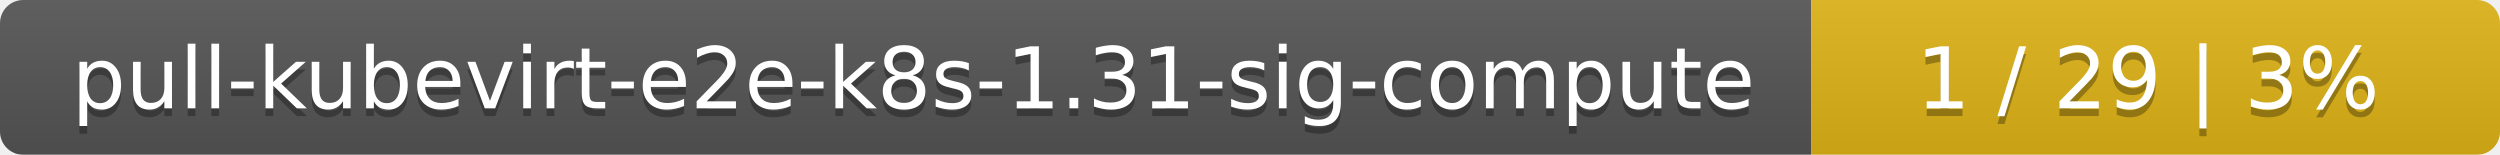
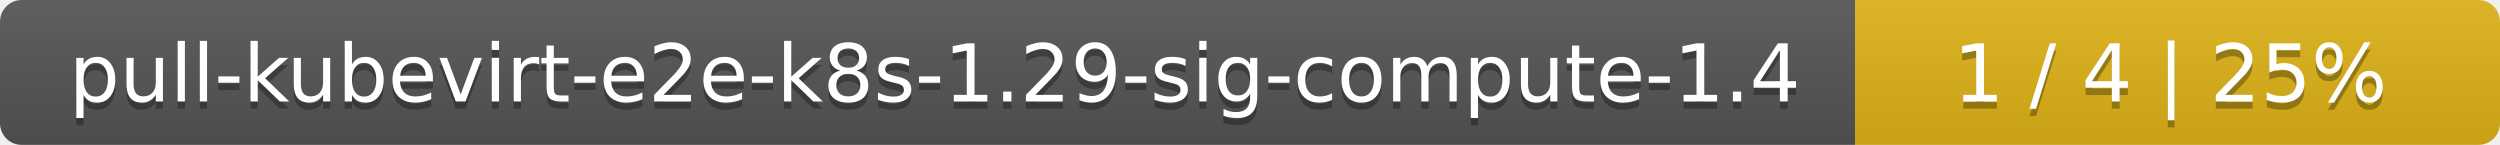
- <svg xmlns="http://www.w3.org/2000/svg" width="323" height="20">
+ <svg xmlns="http://www.w3.org/2000/svg" width="345" height="20">
  <linearGradient id="smooth" x2="0" y2="100%">
    <stop offset="0" stop-color="#bbb" stop-opacity=".1" />
    <stop offset="1" stop-opacity=".1" />
  </linearGradient>
  <mask id="round">
-     <rect width="323" height="20" rx="3" fill="#fff" />
+     <rect width="345" height="20" rx="3" fill="#fff" />
  </mask>
  <g mask="url(#round)">
-     <rect width="234" height="20" fill="#555" />
-     <rect x="234" width="89" height="20" fill="#dfb317" />
-     <rect width="323" height="20" fill="url(#smooth)" />
+     <rect width="256" height="20" fill="#555" />
+     <rect x="256" width="89" height="20" fill="#dfb317" />
+     <rect width="345" height="20" fill="url(#smooth)" />
  </g>
  <g fill="#fff" text-anchor="middle" font-family="DejaVu Sans,Verdana,Geneva,sans-serif" font-size="11">
-     <text x="118" y="15" fill="#010101" fill-opacity=".3">pull-kubevirt-e2e-k8s-1.31-sig-compute</text>
-     <text x="118" y="14">pull-kubevirt-e2e-k8s-1.31-sig-compute</text>
-     <text x="277.5" y="15" fill="#010101" fill-opacity=".3">1 / 29    |    3%</text>
-     <text x="277.5" y="14">1 / 29    |    3%</text>
+     <text x="129" y="15" fill="#010101" fill-opacity=".3">pull-kubevirt-e2e-k8s-1.29-sig-compute-1.4</text>
+     <text x="129" y="14">pull-kubevirt-e2e-k8s-1.29-sig-compute-1.4</text>
+     <text x="299.5" y="15" fill="#010101" fill-opacity=".3">1 / 4    |    25%</text>
+     <text x="299.5" y="14">1 / 4    |    25%</text>
  </g>
</svg>
